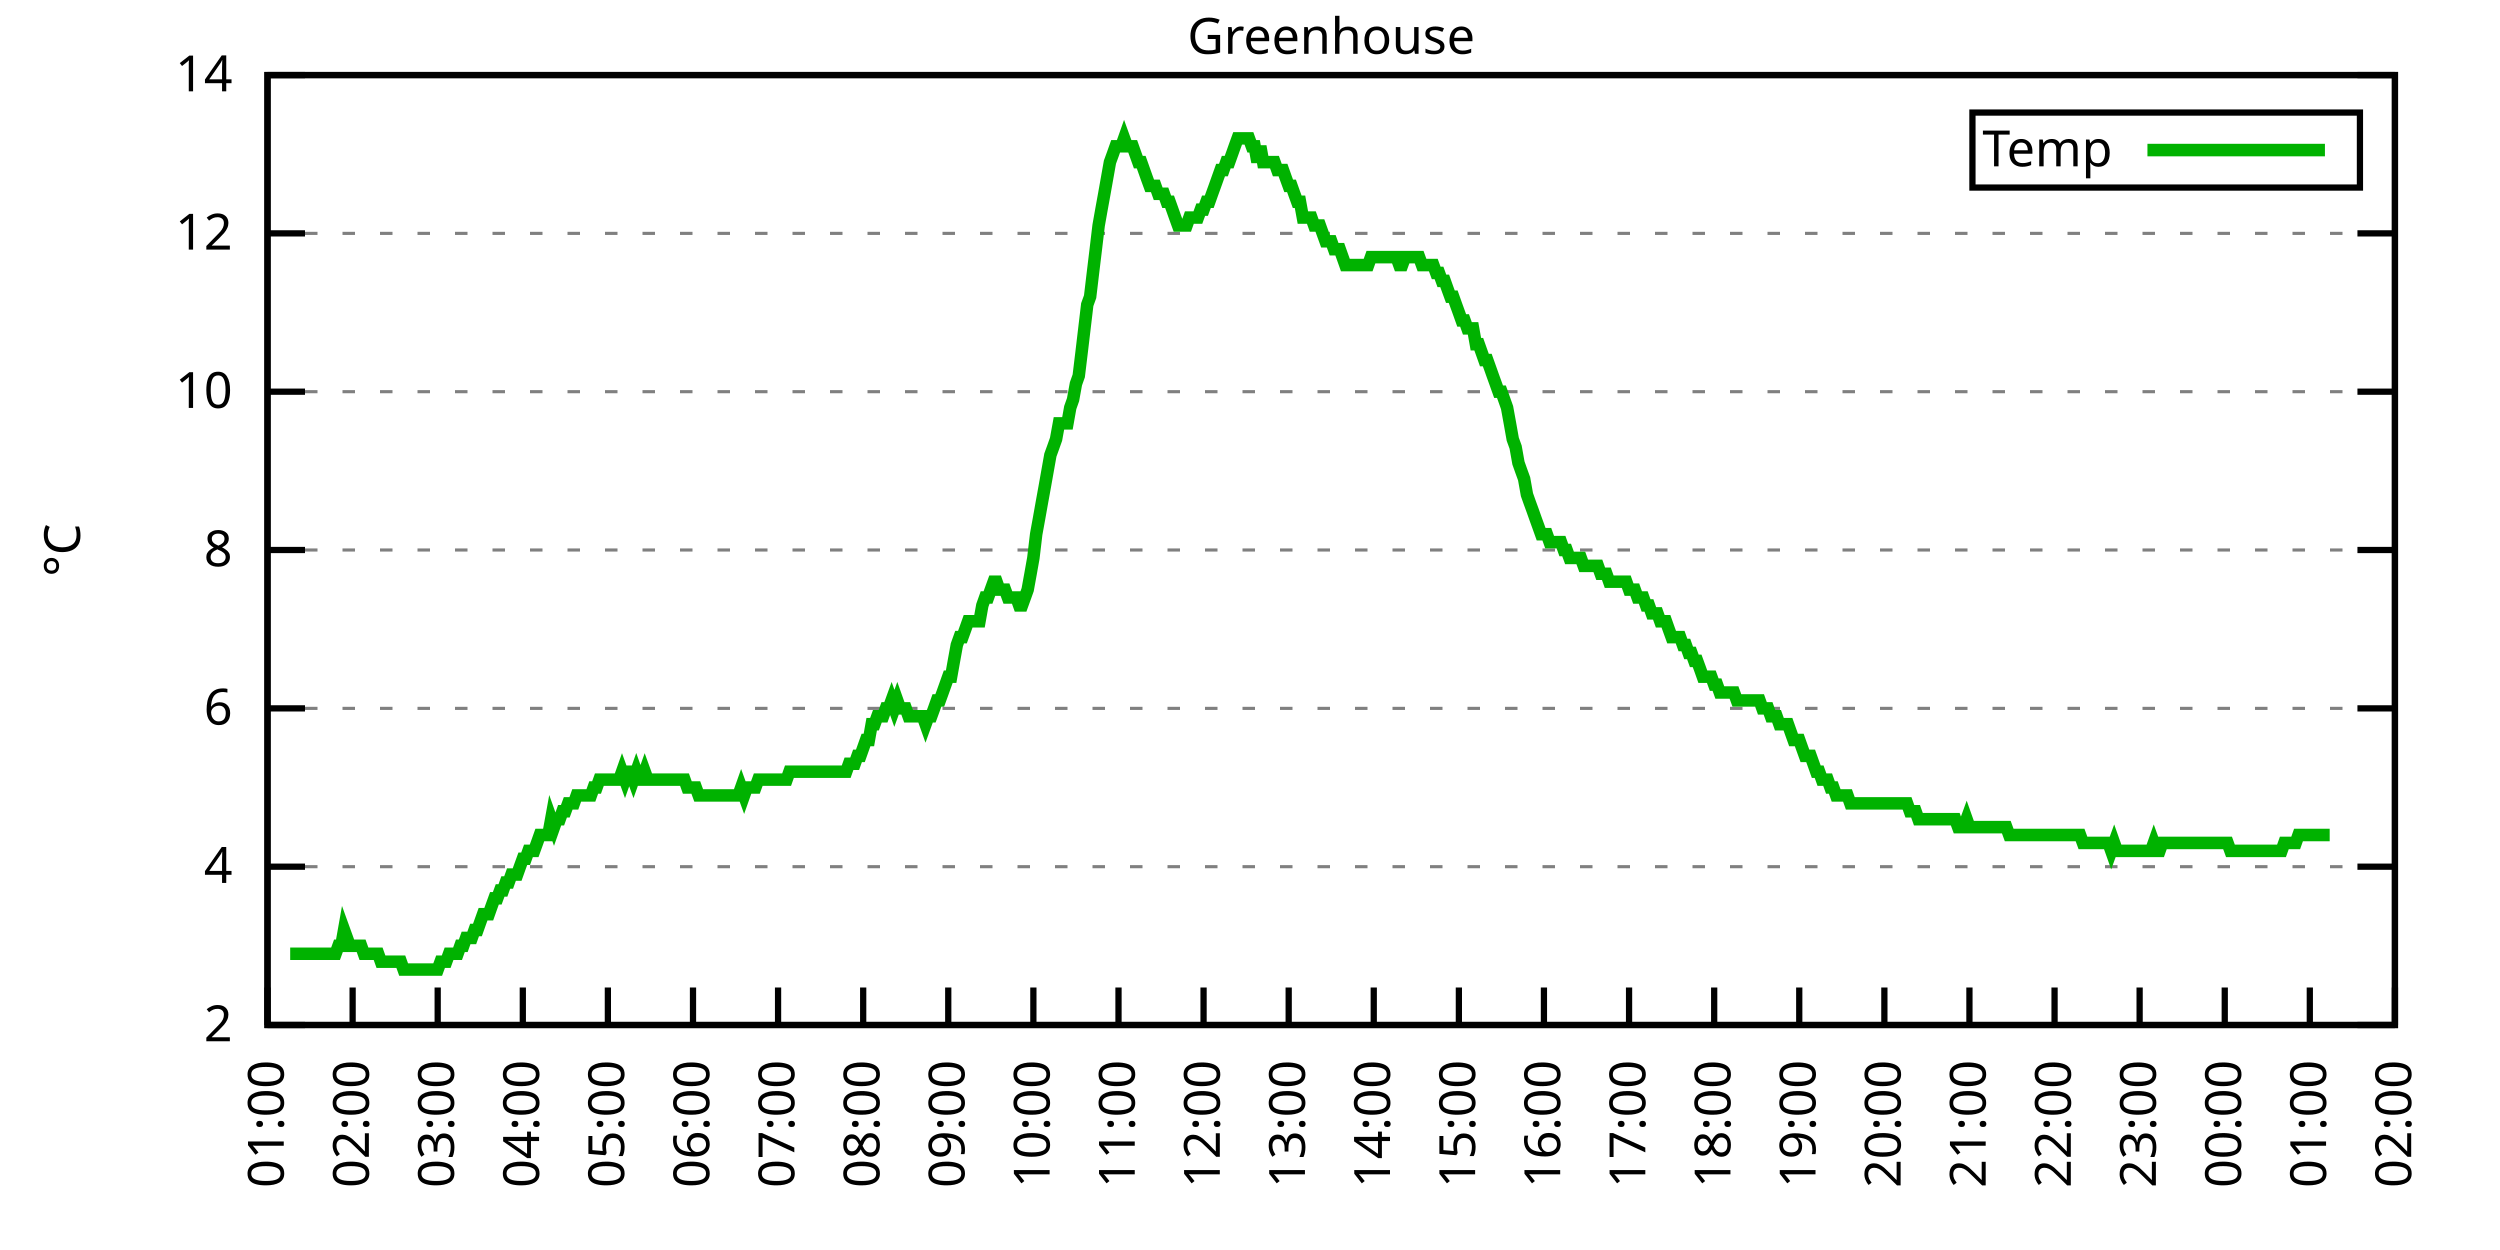
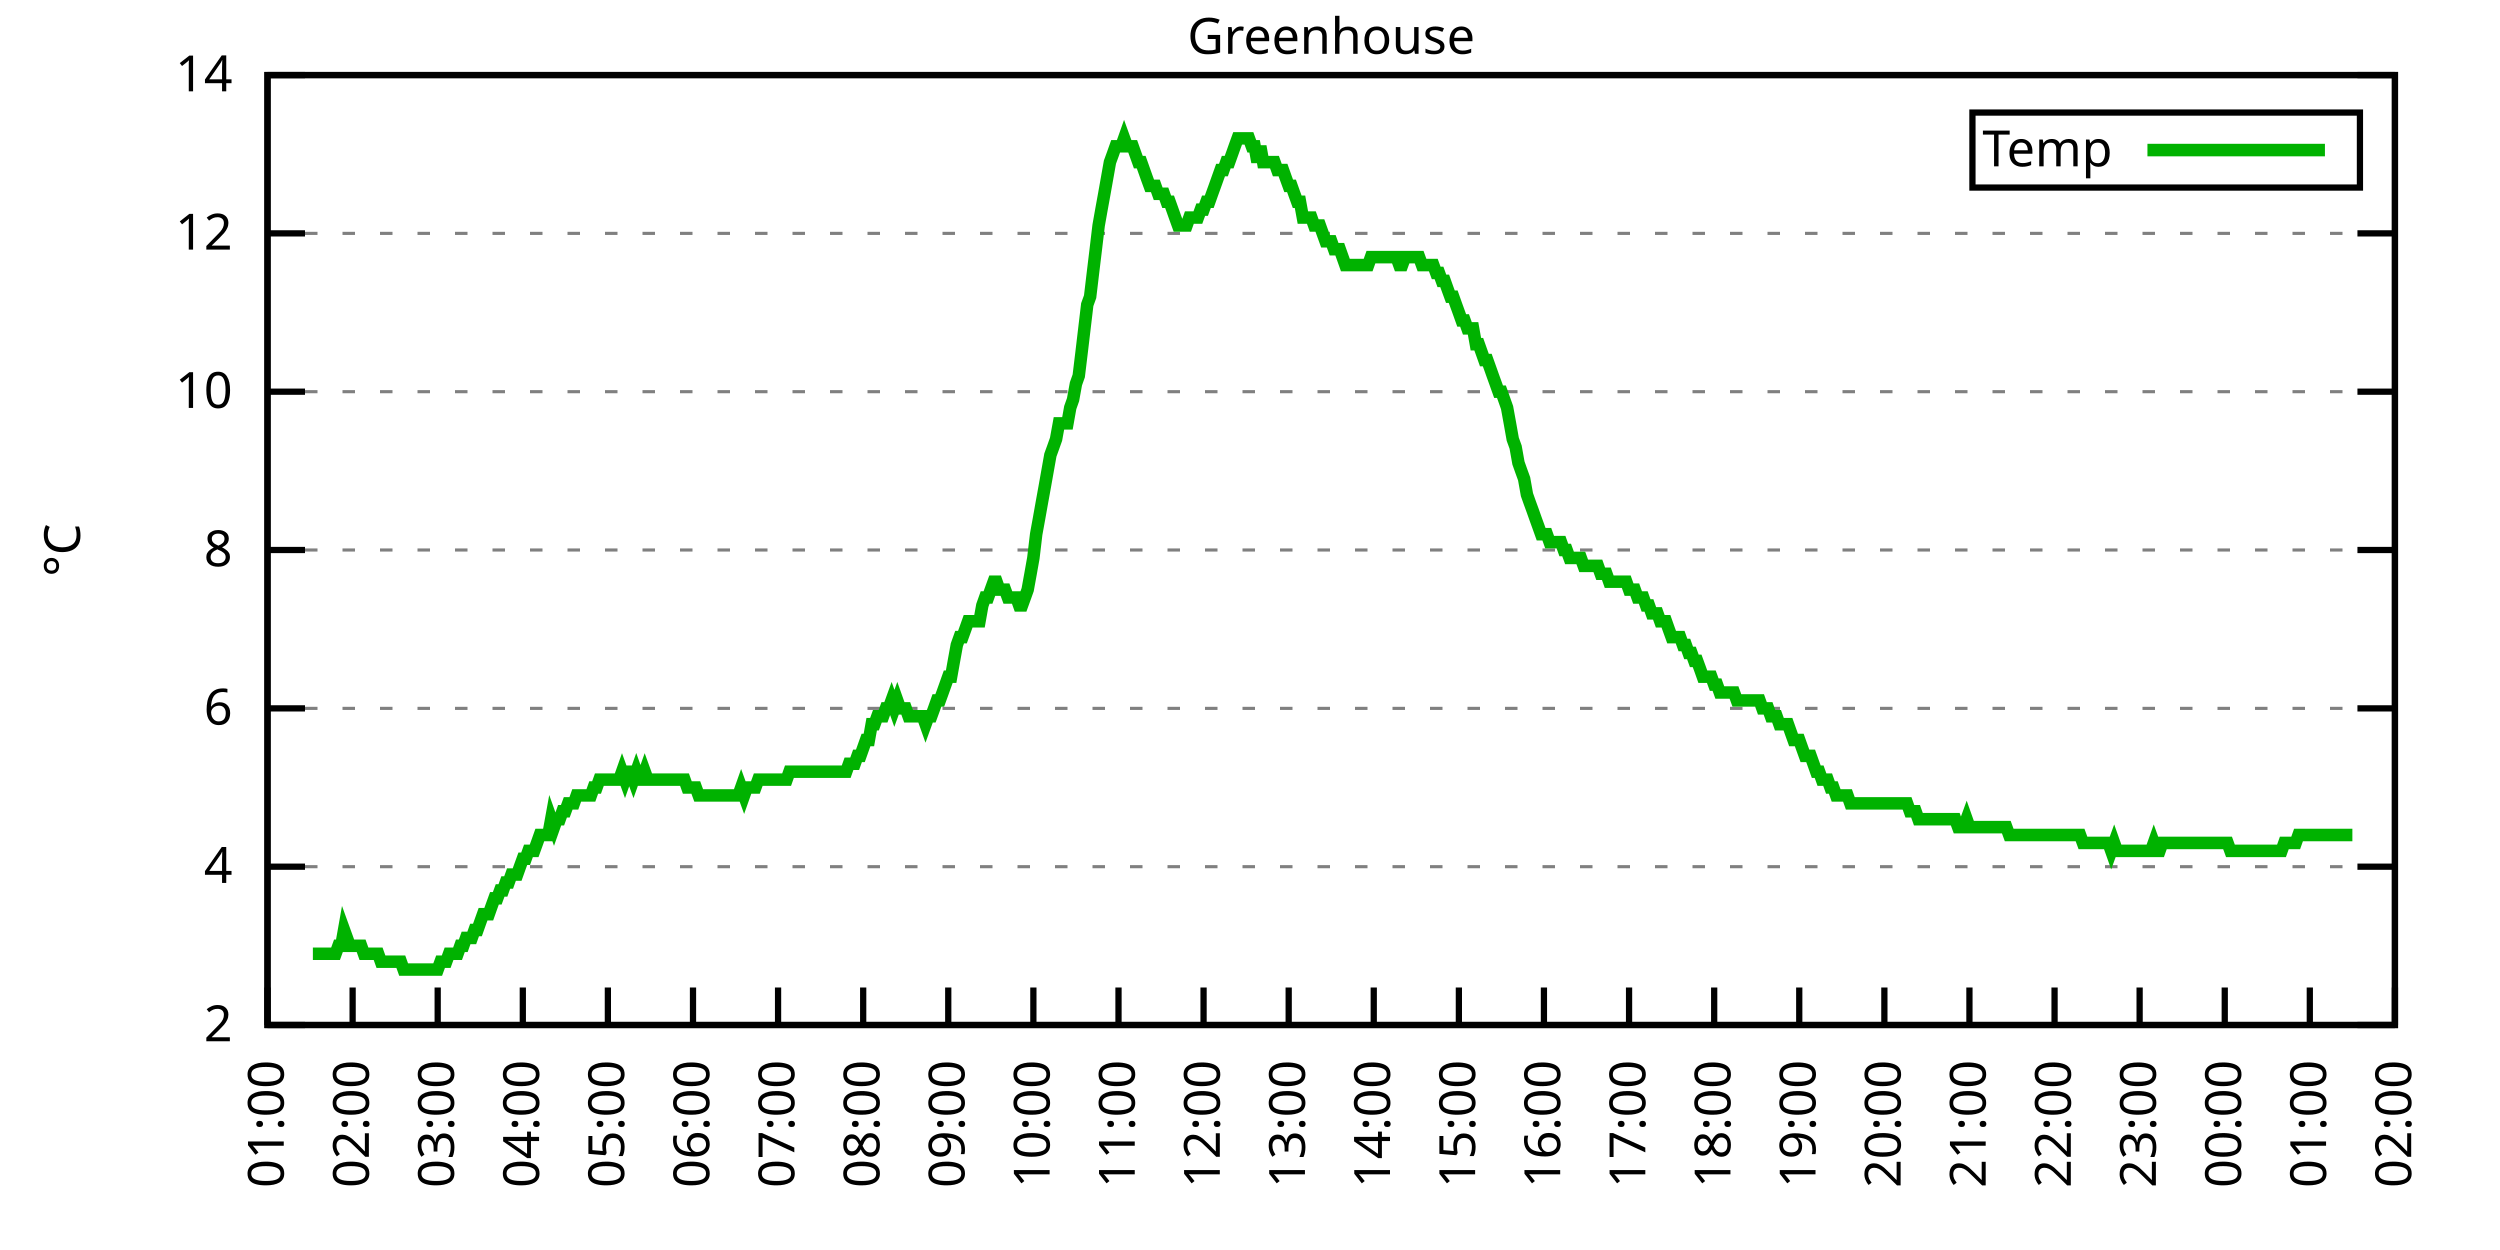
<svg xmlns="http://www.w3.org/2000/svg" xmlns:xlink="http://www.w3.org/1999/xlink" width="400" height="200" viewBox="0 0 400 200">
  <g id="gnuplot_canvas">
    <rect x="0" y="0" width="400" height="200" fill="none" />
    <defs>
      <circle id="gpDot" r="0.5" stroke-width="0.5" stroke="currentColor" />
      <path id="gpPt0" stroke-width="0.333" stroke="currentColor" d="M-1,0 h2 M0,-1 v2" />
      <path id="gpPt1" stroke-width="0.333" stroke="currentColor" d="M-1,-1 L1,1 M1,-1 L-1,1" />
      <path id="gpPt2" stroke-width="0.333" stroke="currentColor" d="M-1,0 L1,0 M0,-1 L0,1 M-1,-1 L1,1 M-1,1 L1,-1" />
      <rect id="gpPt3" stroke-width="0.333" stroke="currentColor" x="-1" y="-1" width="2" height="2" />
      <rect id="gpPt4" stroke-width="0.333" stroke="currentColor" fill="currentColor" x="-1" y="-1" width="2" height="2" />
      <circle id="gpPt5" stroke-width="0.333" stroke="currentColor" cx="0" cy="0" r="1" />
      <use xlink:href="#gpPt5" id="gpPt6" fill="currentColor" stroke="none" />
      <path id="gpPt7" stroke-width="0.333" stroke="currentColor" d="M0,-1.33 L-1.33,0.67 L1.33,0.67 z" />
      <use xlink:href="#gpPt7" id="gpPt8" fill="currentColor" stroke="none" />
      <use xlink:href="#gpPt7" id="gpPt9" stroke="currentColor" transform="rotate(180)" />
      <use xlink:href="#gpPt9" id="gpPt10" fill="currentColor" stroke="none" />
      <use xlink:href="#gpPt3" id="gpPt11" stroke="currentColor" transform="rotate(45)" />
      <use xlink:href="#gpPt11" id="gpPt12" fill="currentColor" stroke="none" />
      <path id="gpPt13" stroke-width="0.333" stroke="currentColor" d="M0,1.330 L1.265,0.411 L0.782,-1.067 L-0.782,-1.076 L-1.265,0.411 z" />
      <use xlink:href="#gpPt13" id="gpPt14" fill="currentColor" stroke="none" />
      <filter id="textbox" filterUnits="objectBoundingBox" x="0" y="0" height="1" width="1">
        <feFlood flood-color="white" flood-opacity="1" result="bgnd" />
        <feComposite in="SourceGraphic" in2="bgnd" operator="atop" />
      </filter>
      <filter id="greybox" filterUnits="objectBoundingBox" x="0" y="0" height="1" width="1">
        <feFlood flood-color="lightgrey" flood-opacity="1" result="grey" />
        <feComposite in="SourceGraphic" in2="grey" operator="atop" />
      </filter>
    </defs>
    <g fill="none" color="white" stroke="currentColor" stroke-width="1.00" stroke-linecap="butt" stroke-linejoin="miter">
</g>
    <g fill="none" color="black" stroke="currentColor" stroke-width="1.00" stroke-linecap="butt" stroke-linejoin="miter">
      <g stroke="none" shape-rendering="crispEdges">
        <polygon fill="rgb(255, 255, 255)" points="42.80,164.00 383.18,164.00 383.18,12.02 42.80,12.02 " />
      </g>
    </g>
    <g fill="none" color="black" stroke="currentColor" stroke-width="1.00" stroke-linecap="butt" stroke-linejoin="miter">
</g>
    <g fill="none" color="black" stroke="black" stroke-width="0.50" stroke-linecap="butt" stroke-linejoin="miter">
</g>
    <g fill="none" color="gray" stroke="currentColor" stroke-width="0.50" stroke-linecap="butt" stroke-linejoin="miter">
      <path stroke="gray" stroke-dasharray="2,4" class="gridline" d="M42.80,164.00 L383.19,164.00  " />
    </g>
    <g fill="none" color="gray" stroke="gray" stroke-width="1.00" stroke-linecap="butt" stroke-linejoin="miter">
</g>
    <g fill="none" color="black" stroke="currentColor" stroke-width="1.00" stroke-linecap="butt" stroke-linejoin="miter">
      <path stroke="black" d="M42.80,164.00 L48.80,164.00 M383.19,164.00 L377.19,164.00  " />
      <g transform="translate(37.20,166.60)" stroke="none" fill="black" font-family="Sans" font-size="8.00" text-anchor="end">
        <text>
          <tspan font-family="Sans"> 2</tspan>
        </text>
      </g>
    </g>
    <g fill="none" color="black" stroke="currentColor" stroke-width="1.00" stroke-linecap="butt" stroke-linejoin="miter">
</g>
    <g fill="none" color="black" stroke="black" stroke-width="0.50" stroke-linecap="butt" stroke-linejoin="miter">
</g>
    <g fill="none" color="gray" stroke="currentColor" stroke-width="0.50" stroke-linecap="butt" stroke-linejoin="miter">
      <path stroke="gray" stroke-dasharray="2,4" class="gridline" d="M42.80,138.67 L383.19,138.67  " />
    </g>
    <g fill="none" color="gray" stroke="gray" stroke-width="1.00" stroke-linecap="butt" stroke-linejoin="miter">
</g>
    <g fill="none" color="black" stroke="currentColor" stroke-width="1.00" stroke-linecap="butt" stroke-linejoin="miter">
      <path stroke="black" d="M42.80,138.67 L48.80,138.67 M383.19,138.67 L377.19,138.67  " />
      <g transform="translate(37.20,141.27)" stroke="none" fill="black" font-family="Sans" font-size="8.00" text-anchor="end">
        <text>
          <tspan font-family="Sans"> 4</tspan>
        </text>
      </g>
    </g>
    <g fill="none" color="black" stroke="currentColor" stroke-width="1.00" stroke-linecap="butt" stroke-linejoin="miter">
</g>
    <g fill="none" color="black" stroke="black" stroke-width="0.50" stroke-linecap="butt" stroke-linejoin="miter">
</g>
    <g fill="none" color="gray" stroke="currentColor" stroke-width="0.50" stroke-linecap="butt" stroke-linejoin="miter">
      <path stroke="gray" stroke-dasharray="2,4" class="gridline" d="M42.80,113.34 L383.19,113.34  " />
    </g>
    <g fill="none" color="gray" stroke="gray" stroke-width="1.00" stroke-linecap="butt" stroke-linejoin="miter">
</g>
    <g fill="none" color="black" stroke="currentColor" stroke-width="1.00" stroke-linecap="butt" stroke-linejoin="miter">
      <path stroke="black" d="M42.80,113.34 L48.80,113.34 M383.19,113.34 L377.19,113.34  " />
      <g transform="translate(37.20,115.94)" stroke="none" fill="black" font-family="Sans" font-size="8.00" text-anchor="end">
        <text>
          <tspan font-family="Sans"> 6</tspan>
        </text>
      </g>
    </g>
    <g fill="none" color="black" stroke="currentColor" stroke-width="1.00" stroke-linecap="butt" stroke-linejoin="miter">
</g>
    <g fill="none" color="black" stroke="black" stroke-width="0.50" stroke-linecap="butt" stroke-linejoin="miter">
</g>
    <g fill="none" color="gray" stroke="currentColor" stroke-width="0.50" stroke-linecap="butt" stroke-linejoin="miter">
      <path stroke="gray" stroke-dasharray="2,4" class="gridline" d="M42.80,88.00 L383.19,88.00  " />
    </g>
    <g fill="none" color="gray" stroke="gray" stroke-width="1.00" stroke-linecap="butt" stroke-linejoin="miter">
</g>
    <g fill="none" color="black" stroke="currentColor" stroke-width="1.00" stroke-linecap="butt" stroke-linejoin="miter">
      <path stroke="black" d="M42.80,88.00 L48.80,88.00 M383.19,88.00 L377.19,88.00  " />
      <g transform="translate(37.20,90.60)" stroke="none" fill="black" font-family="Sans" font-size="8.00" text-anchor="end">
        <text>
          <tspan font-family="Sans"> 8</tspan>
        </text>
      </g>
    </g>
    <g fill="none" color="black" stroke="currentColor" stroke-width="1.00" stroke-linecap="butt" stroke-linejoin="miter">
</g>
    <g fill="none" color="black" stroke="black" stroke-width="0.50" stroke-linecap="butt" stroke-linejoin="miter">
</g>
    <g fill="none" color="gray" stroke="currentColor" stroke-width="0.50" stroke-linecap="butt" stroke-linejoin="miter">
      <path stroke="gray" stroke-dasharray="2,4" class="gridline" d="M42.80,62.67 L383.19,62.67  " />
    </g>
    <g fill="none" color="gray" stroke="gray" stroke-width="1.00" stroke-linecap="butt" stroke-linejoin="miter">
</g>
    <g fill="none" color="black" stroke="currentColor" stroke-width="1.00" stroke-linecap="butt" stroke-linejoin="miter">
      <path stroke="black" d="M42.80,62.67 L48.80,62.67 M383.19,62.67 L377.19,62.67  " />
      <g transform="translate(37.20,65.27)" stroke="none" fill="black" font-family="Sans" font-size="8.00" text-anchor="end">
        <text>
          <tspan font-family="Sans"> 10</tspan>
        </text>
      </g>
    </g>
    <g fill="none" color="black" stroke="currentColor" stroke-width="1.00" stroke-linecap="butt" stroke-linejoin="miter">
</g>
    <g fill="none" color="black" stroke="black" stroke-width="0.50" stroke-linecap="butt" stroke-linejoin="miter">
</g>
    <g fill="none" color="gray" stroke="currentColor" stroke-width="0.50" stroke-linecap="butt" stroke-linejoin="miter">
      <path stroke="gray" stroke-dasharray="2,4" class="gridline" d="M42.80,37.34 L383.19,37.34  " />
    </g>
    <g fill="none" color="gray" stroke="gray" stroke-width="1.00" stroke-linecap="butt" stroke-linejoin="miter">
</g>
    <g fill="none" color="black" stroke="currentColor" stroke-width="1.00" stroke-linecap="butt" stroke-linejoin="miter">
      <path stroke="black" d="M42.80,37.34 L48.80,37.34 M383.19,37.34 L377.19,37.34  " />
      <g transform="translate(37.20,39.94)" stroke="none" fill="black" font-family="Sans" font-size="8.00" text-anchor="end">
        <text>
          <tspan font-family="Sans"> 12</tspan>
        </text>
      </g>
    </g>
    <g fill="none" color="black" stroke="currentColor" stroke-width="1.00" stroke-linecap="butt" stroke-linejoin="miter">
</g>
    <g fill="none" color="black" stroke="black" stroke-width="0.50" stroke-linecap="butt" stroke-linejoin="miter">
</g>
    <g fill="none" color="gray" stroke="currentColor" stroke-width="0.50" stroke-linecap="butt" stroke-linejoin="miter">
      <path stroke="gray" stroke-dasharray="2,4" class="gridline" d="M42.80,12.01 L383.19,12.01  " />
    </g>
    <g fill="none" color="gray" stroke="gray" stroke-width="1.00" stroke-linecap="butt" stroke-linejoin="miter">
</g>
    <g fill="none" color="black" stroke="currentColor" stroke-width="1.00" stroke-linecap="butt" stroke-linejoin="miter">
      <path stroke="black" d="M42.80,12.01 L48.80,12.01 M383.19,12.01 L377.19,12.01  " />
      <g transform="translate(37.20,14.61)" stroke="none" fill="black" font-family="Sans" font-size="8.00" text-anchor="end">
        <text>
          <tspan font-family="Sans"> 14</tspan>
        </text>
      </g>
    </g>
    <g fill="none" color="black" stroke="currentColor" stroke-width="1.00" stroke-linecap="butt" stroke-linejoin="miter">
      <path stroke="black" d="M42.80,164.00 L42.80,158.00  " />
      <g transform="translate(45.40,169.60) rotate(270.00)" stroke="none" fill="black" font-family="Sans" font-size="8.00" text-anchor="end">
        <text>
          <tspan font-family="Sans">01:00</tspan>
        </text>
      </g>
    </g>
    <g fill="none" color="black" stroke="currentColor" stroke-width="1.00" stroke-linecap="butt" stroke-linejoin="miter">
      <path stroke="black" d="M56.42,164.00 L56.42,158.00  " />
      <g transform="translate(59.02,169.60) rotate(270.00)" stroke="none" fill="black" font-family="Sans" font-size="8.00" text-anchor="end">
        <text>
          <tspan font-family="Sans">02:00</tspan>
        </text>
      </g>
    </g>
    <g fill="none" color="black" stroke="currentColor" stroke-width="1.00" stroke-linecap="butt" stroke-linejoin="miter">
      <path stroke="black" d="M70.03,164.00 L70.03,158.00  " />
      <g transform="translate(72.63,169.60) rotate(270.00)" stroke="none" fill="black" font-family="Sans" font-size="8.00" text-anchor="end">
        <text>
          <tspan font-family="Sans">03:00</tspan>
        </text>
      </g>
    </g>
    <g fill="none" color="black" stroke="currentColor" stroke-width="1.00" stroke-linecap="butt" stroke-linejoin="miter">
      <path stroke="black" d="M83.65,164.00 L83.65,158.00  " />
      <g transform="translate(86.25,169.60) rotate(270.00)" stroke="none" fill="black" font-family="Sans" font-size="8.00" text-anchor="end">
        <text>
          <tspan font-family="Sans">04:00</tspan>
        </text>
      </g>
    </g>
    <g fill="none" color="black" stroke="currentColor" stroke-width="1.00" stroke-linecap="butt" stroke-linejoin="miter">
      <path stroke="black" d="M97.26,164.00 L97.26,158.00  " />
      <g transform="translate(99.86,169.60) rotate(270.00)" stroke="none" fill="black" font-family="Sans" font-size="8.00" text-anchor="end">
        <text>
          <tspan font-family="Sans">05:00</tspan>
        </text>
      </g>
    </g>
    <g fill="none" color="black" stroke="currentColor" stroke-width="1.00" stroke-linecap="butt" stroke-linejoin="miter">
      <path stroke="black" d="M110.88,164.00 L110.88,158.00  " />
      <g transform="translate(113.48,169.60) rotate(270.00)" stroke="none" fill="black" font-family="Sans" font-size="8.00" text-anchor="end">
        <text>
          <tspan font-family="Sans">06:00</tspan>
        </text>
      </g>
    </g>
    <g fill="none" color="black" stroke="currentColor" stroke-width="1.00" stroke-linecap="butt" stroke-linejoin="miter">
      <path stroke="black" d="M124.49,164.00 L124.49,158.00  " />
      <g transform="translate(127.09,169.60) rotate(270.00)" stroke="none" fill="black" font-family="Sans" font-size="8.00" text-anchor="end">
        <text>
          <tspan font-family="Sans">07:00</tspan>
        </text>
      </g>
    </g>
    <g fill="none" color="black" stroke="currentColor" stroke-width="1.00" stroke-linecap="butt" stroke-linejoin="miter">
      <path stroke="black" d="M138.11,164.00 L138.11,158.00  " />
      <g transform="translate(140.71,169.60) rotate(270.00)" stroke="none" fill="black" font-family="Sans" font-size="8.00" text-anchor="end">
        <text>
          <tspan font-family="Sans">08:00</tspan>
        </text>
      </g>
    </g>
    <g fill="none" color="black" stroke="currentColor" stroke-width="1.00" stroke-linecap="butt" stroke-linejoin="miter">
      <path stroke="black" d="M151.72,164.00 L151.72,158.00  " />
      <g transform="translate(154.32,169.60) rotate(270.00)" stroke="none" fill="black" font-family="Sans" font-size="8.00" text-anchor="end">
        <text>
          <tspan font-family="Sans">09:00</tspan>
        </text>
      </g>
    </g>
    <g fill="none" color="black" stroke="currentColor" stroke-width="1.00" stroke-linecap="butt" stroke-linejoin="miter">
      <path stroke="black" d="M165.34,164.00 L165.34,158.00  " />
      <g transform="translate(167.94,169.60) rotate(270.00)" stroke="none" fill="black" font-family="Sans" font-size="8.00" text-anchor="end">
        <text>
          <tspan font-family="Sans">10:00</tspan>
        </text>
      </g>
    </g>
    <g fill="none" color="black" stroke="currentColor" stroke-width="1.00" stroke-linecap="butt" stroke-linejoin="miter">
      <path stroke="black" d="M178.96,164.00 L178.96,158.00  " />
      <g transform="translate(181.56,169.60) rotate(270.00)" stroke="none" fill="black" font-family="Sans" font-size="8.00" text-anchor="end">
        <text>
          <tspan font-family="Sans">11:00</tspan>
        </text>
      </g>
    </g>
    <g fill="none" color="black" stroke="currentColor" stroke-width="1.00" stroke-linecap="butt" stroke-linejoin="miter">
      <path stroke="black" d="M192.57,164.00 L192.57,158.00  " />
      <g transform="translate(195.17,169.60) rotate(270.00)" stroke="none" fill="black" font-family="Sans" font-size="8.00" text-anchor="end">
        <text>
          <tspan font-family="Sans">12:00</tspan>
        </text>
      </g>
    </g>
    <g fill="none" color="black" stroke="currentColor" stroke-width="1.00" stroke-linecap="butt" stroke-linejoin="miter">
      <path stroke="black" d="M206.19,164.00 L206.19,158.00  " />
      <g transform="translate(208.79,169.60) rotate(270.00)" stroke="none" fill="black" font-family="Sans" font-size="8.00" text-anchor="end">
        <text>
          <tspan font-family="Sans">13:00</tspan>
        </text>
      </g>
    </g>
    <g fill="none" color="black" stroke="currentColor" stroke-width="1.00" stroke-linecap="butt" stroke-linejoin="miter">
      <path stroke="black" d="M219.80,164.00 L219.80,158.00  " />
      <g transform="translate(222.40,169.60) rotate(270.00)" stroke="none" fill="black" font-family="Sans" font-size="8.00" text-anchor="end">
        <text>
          <tspan font-family="Sans">14:00</tspan>
        </text>
      </g>
    </g>
    <g fill="none" color="black" stroke="currentColor" stroke-width="1.00" stroke-linecap="butt" stroke-linejoin="miter">
      <path stroke="black" d="M233.42,164.00 L233.42,158.00  " />
      <g transform="translate(236.02,169.60) rotate(270.00)" stroke="none" fill="black" font-family="Sans" font-size="8.00" text-anchor="end">
        <text>
          <tspan font-family="Sans">15:00</tspan>
        </text>
      </g>
    </g>
    <g fill="none" color="black" stroke="currentColor" stroke-width="1.00" stroke-linecap="butt" stroke-linejoin="miter">
      <path stroke="black" d="M247.03,164.00 L247.03,158.00  " />
      <g transform="translate(249.63,169.60) rotate(270.00)" stroke="none" fill="black" font-family="Sans" font-size="8.00" text-anchor="end">
        <text>
          <tspan font-family="Sans">16:00</tspan>
        </text>
      </g>
    </g>
    <g fill="none" color="black" stroke="currentColor" stroke-width="1.00" stroke-linecap="butt" stroke-linejoin="miter">
      <path stroke="black" d="M260.65,164.00 L260.65,158.00  " />
      <g transform="translate(263.25,169.60) rotate(270.00)" stroke="none" fill="black" font-family="Sans" font-size="8.00" text-anchor="end">
        <text>
          <tspan font-family="Sans">17:00</tspan>
        </text>
      </g>
    </g>
    <g fill="none" color="black" stroke="currentColor" stroke-width="1.00" stroke-linecap="butt" stroke-linejoin="miter">
      <path stroke="black" d="M274.27,164.00 L274.27,158.00  " />
      <g transform="translate(276.87,169.60) rotate(270.00)" stroke="none" fill="black" font-family="Sans" font-size="8.00" text-anchor="end">
        <text>
          <tspan font-family="Sans">18:00</tspan>
        </text>
      </g>
    </g>
    <g fill="none" color="black" stroke="currentColor" stroke-width="1.00" stroke-linecap="butt" stroke-linejoin="miter">
      <path stroke="black" d="M287.88,164.00 L287.88,158.00  " />
      <g transform="translate(290.48,169.60) rotate(270.00)" stroke="none" fill="black" font-family="Sans" font-size="8.00" text-anchor="end">
        <text>
          <tspan font-family="Sans">19:00</tspan>
        </text>
      </g>
    </g>
    <g fill="none" color="black" stroke="currentColor" stroke-width="1.00" stroke-linecap="butt" stroke-linejoin="miter">
      <path stroke="black" d="M301.50,164.00 L301.50,158.00  " />
      <g transform="translate(304.10,169.60) rotate(270.00)" stroke="none" fill="black" font-family="Sans" font-size="8.00" text-anchor="end">
        <text>
          <tspan font-family="Sans">20:00</tspan>
        </text>
      </g>
    </g>
    <g fill="none" color="black" stroke="currentColor" stroke-width="1.00" stroke-linecap="butt" stroke-linejoin="miter">
      <path stroke="black" d="M315.11,164.00 L315.11,158.00  " />
      <g transform="translate(317.71,169.60) rotate(270.00)" stroke="none" fill="black" font-family="Sans" font-size="8.00" text-anchor="end">
        <text>
          <tspan font-family="Sans">21:00</tspan>
        </text>
      </g>
    </g>
    <g fill="none" color="black" stroke="currentColor" stroke-width="1.00" stroke-linecap="butt" stroke-linejoin="miter">
      <path stroke="black" d="M328.73,164.00 L328.73,158.00  " />
      <g transform="translate(331.33,169.60) rotate(270.00)" stroke="none" fill="black" font-family="Sans" font-size="8.00" text-anchor="end">
        <text>
          <tspan font-family="Sans">22:00</tspan>
        </text>
      </g>
    </g>
    <g fill="none" color="black" stroke="currentColor" stroke-width="1.00" stroke-linecap="butt" stroke-linejoin="miter">
      <path stroke="black" d="M342.34,164.00 L342.34,158.00  " />
      <g transform="translate(344.94,169.60) rotate(270.00)" stroke="none" fill="black" font-family="Sans" font-size="8.00" text-anchor="end">
        <text>
          <tspan font-family="Sans">23:00</tspan>
        </text>
      </g>
    </g>
    <g fill="none" color="black" stroke="currentColor" stroke-width="1.00" stroke-linecap="butt" stroke-linejoin="miter">
      <path stroke="black" d="M355.96,164.00 L355.96,158.00  " />
      <g transform="translate(358.56,169.60) rotate(270.00)" stroke="none" fill="black" font-family="Sans" font-size="8.00" text-anchor="end">
        <text>
          <tspan font-family="Sans">00:00</tspan>
        </text>
      </g>
    </g>
    <g fill="none" color="black" stroke="currentColor" stroke-width="1.00" stroke-linecap="butt" stroke-linejoin="miter">
      <path stroke="black" d="M369.57,164.00 L369.57,158.00  " />
      <g transform="translate(372.17,169.60) rotate(270.00)" stroke="none" fill="black" font-family="Sans" font-size="8.00" text-anchor="end">
        <text>
          <tspan font-family="Sans">01:00</tspan>
        </text>
      </g>
    </g>
    <g fill="none" color="black" stroke="currentColor" stroke-width="1.00" stroke-linecap="butt" stroke-linejoin="miter">
      <path stroke="black" d="M383.19,164.00 L383.19,158.00  " />
      <g transform="translate(385.79,169.60) rotate(270.00)" stroke="none" fill="black" font-family="Sans" font-size="8.00" text-anchor="end">
        <text>
          <tspan font-family="Sans">02:00</tspan>
        </text>
      </g>
    </g>
    <g fill="none" color="black" stroke="currentColor" stroke-width="1.00" stroke-linecap="butt" stroke-linejoin="miter">
</g>
    <g fill="none" color="black" stroke="currentColor" stroke-width="1.00" stroke-linecap="butt" stroke-linejoin="miter">
      <path stroke="black" d="M42.80,12.01 L42.80,164.00 L383.19,164.00 L383.19,12.01 L42.80,12.01 Z  " />
    </g>
    <g fill="none" color="black" stroke="currentColor" stroke-width="1.00" stroke-linecap="butt" stroke-linejoin="miter">
</g>
    <g fill="none" color="black" stroke="currentColor" stroke-width="1.00" stroke-linecap="butt" stroke-linejoin="miter">
      <path stroke="black" d="M315.59,30.01 L315.59,18.01 L377.59,18.01 L377.59,30.01 L315.59,30.01 Z  " />
    </g>
    <g id="Greenhouse_plot_1">
      <g fill="none" color="white" stroke="black" stroke-width="2.00" stroke-linecap="butt" stroke-linejoin="miter">
</g>
      <g fill="none" color="black" stroke="currentColor" stroke-width="2.00" stroke-linecap="butt" stroke-linejoin="miter">
        <g transform="translate(337.99,26.61)" stroke="none" fill="black" font-family="Sans" font-size="8.00" text-anchor="end">
          <text>
            <tspan font-family="Sans">Temp</tspan>
          </text>
        </g>
      </g>
      <g fill="none" color="black" stroke="currentColor" stroke-width="2.00" stroke-linecap="butt" stroke-linejoin="miter">
-         <path stroke="rgb(  0, 178,   0)" d="M343.59,24.01 L371.99,24.01 M46.43,152.60 L46.88,152.60 L47.34,152.60 L47.79,152.60 L48.25,152.60 L48.70,152.60   L49.15,152.60 L49.61,152.60 L50.06,152.60 L50.52,152.60 L50.97,152.60 L51.42,152.60 L51.88,152.60 L52.33,152.60   L52.78,152.60 L53.24,152.60 L53.69,152.60 L54.15,151.33 L54.60,151.33 L55.05,148.80 L55.51,150.07 L55.96,151.33   L56.42,151.33 L56.87,151.33 L57.32,151.33 L57.78,151.33 L58.23,152.60 L58.68,152.60 L59.14,152.60 L59.59,152.60   L60.05,152.60 L60.50,152.60 L60.95,153.87 L61.41,153.87 L61.86,153.87 L62.32,153.87 L62.77,153.87 L63.22,153.87   L63.68,153.87 L64.13,153.87 L64.58,155.13 L65.04,155.13 L65.49,155.13 L65.95,155.13 L66.40,155.13 L66.85,155.13   L67.31,155.13 L67.76,155.13 L68.22,155.13 L68.67,155.13 L69.12,155.13 L69.58,155.13 L70.03,155.13 L70.49,153.87   L70.94,153.87 L71.39,153.87 L71.85,152.60 L72.30,152.60 L72.75,152.60 L73.21,152.60 L73.66,151.33 L74.12,151.33   L74.57,150.07 L75.02,150.07 L75.48,150.07 L75.93,148.80 L76.39,148.80 L76.84,147.53 L77.29,146.27 L77.75,146.27   L78.20,146.27 L78.65,145.00 L79.11,143.73 L79.56,143.73 L80.02,142.47 L80.47,142.47 L80.92,141.20 L81.38,141.20   L81.83,139.93 L82.29,139.93 L82.74,139.93 L83.19,138.67 L83.65,137.40 L84.10,137.40 L84.55,136.14 L85.01,136.14   L85.46,136.14 L85.92,134.87 L86.37,133.60 L86.82,133.60 L87.28,133.60 L87.73,133.60 L88.19,131.07 L88.64,132.34   L89.09,131.07 L89.55,131.07 L90.00,129.80 L90.45,129.80 L90.91,128.54 L91.36,128.54 L91.82,128.54 L92.27,127.27   L92.72,127.27 L93.18,127.27 L93.63,127.27 L94.09,127.27 L94.54,127.27 L94.99,126.00 L95.45,126.00 L95.90,124.74   L96.35,124.74 L96.81,124.74 L97.26,124.74 L97.72,124.74 L98.17,124.74 L98.62,124.74 L99.08,124.74 L99.53,123.47   L99.99,124.74 L100.44,123.47 L100.89,123.47 L101.35,124.74 L101.80,123.47 L102.25,124.74 L102.71,124.74 L103.16,123.47   L103.62,124.74 L104.07,124.74 L104.52,124.74 L104.98,124.74 L105.43,124.74 L105.89,124.74 L106.34,124.74 L106.79,124.74   L107.25,124.74 L107.70,124.74 L108.15,124.74 L108.61,124.74 L109.06,124.74 L109.52,124.74 L109.97,126.00 L110.42,126.00   L110.88,126.00 L111.33,126.00 L111.79,127.27 L112.24,127.27 L112.69,127.27 L113.15,127.27 L113.60,127.27 L114.05,127.27   L114.51,127.27 L114.96,127.27 L115.42,127.27 L115.87,127.27 L116.32,127.27 L116.78,127.27 L117.23,127.27 L117.69,127.27   L118.14,127.27 L118.59,126.00 L119.05,127.27 L119.50,126.00 L119.96,126.00 L120.41,126.00 L120.86,126.00 L121.32,124.74   L121.77,124.74 L122.22,124.74 L122.68,124.74 L123.13,124.74 L123.59,124.74 L124.04,124.74 L124.49,124.74 L124.95,124.74   L125.40,124.74 L125.86,124.74 L126.31,123.47 L126.76,123.47 L127.22,123.47 L127.67,123.47 L128.12,123.47 L128.58,123.47   L129.03,123.47 L129.49,123.47 L129.94,123.47 L130.39,123.47 L130.85,123.47 L131.30,123.47 L131.76,123.47 L132.21,123.47   L132.66,123.47 L133.12,123.47 L133.57,123.47 L134.02,123.47 L134.48,123.47 L134.93,123.47 L135.39,123.47 L135.84,122.20   L136.29,122.20 L136.75,122.20 L137.20,120.94 L137.66,120.94 L138.11,119.67 L138.56,118.40 L139.02,118.40 L139.47,115.87   L139.92,115.87 L140.38,114.60 L140.83,114.60 L141.29,114.60 L141.74,113.34 L142.19,113.34 L142.65,112.07 L143.10,113.34   L143.56,112.07 L144.01,113.34 L144.46,113.34 L144.92,113.34 L145.37,114.60 L145.82,114.60 L146.28,114.60 L146.73,114.60   L147.19,114.60 L147.64,114.60 L148.09,115.87 L148.55,114.60 L149.00,114.60 L149.46,113.34 L149.91,112.07 L150.36,112.07   L150.82,110.80 L151.27,109.54 L151.72,108.27 L152.18,108.27 L152.63,105.74 L153.09,103.20 L153.54,101.94 L153.99,101.94   L154.45,100.67 L154.90,99.40 L155.36,99.40 L155.81,99.40 L156.26,99.40 L156.72,99.40 L157.17,96.87 L157.62,95.60   L158.08,95.60 L158.53,94.34 L158.99,93.07 L159.44,93.07 L159.89,94.34 L160.35,94.34 L160.80,94.34 L161.26,95.60   L161.71,95.60 L162.16,95.60 L162.62,95.60 L163.07,96.87 L163.52,96.87 L163.98,95.60 L164.43,94.34 L164.89,91.80   L165.34,89.27 L165.79,85.47 L166.25,82.94 L166.70,80.41 L167.16,77.87 L167.61,75.34 L168.06,72.81 L168.52,71.54   L168.97,70.27 L169.43,67.74 L169.88,67.74 L170.33,67.74 L170.79,67.74 L171.24,65.21 L171.69,63.94 L172.15,61.41   L172.60,60.14 L173.06,56.34 L173.51,52.54 L173.96,48.74 L174.42,47.47 L174.87,43.67 L175.33,39.87 L175.78,36.08   L176.23,33.54 L176.69,31.01 L177.14,28.48 L177.59,25.94 L178.05,24.68 L178.50,23.41 L178.96,23.41 L179.41,23.41   L179.86,22.14 L180.32,23.41 L180.77,23.41 L181.23,23.41 L181.68,24.68 L182.13,25.94 L182.59,25.94 L183.04,27.21   L183.49,28.48 L183.95,29.74 L184.40,29.74 L184.86,29.74 L185.31,31.01 L185.76,31.01 L186.22,31.01 L186.67,32.28   L187.13,32.28 L187.58,33.54 L188.03,34.81 L188.49,36.08 L188.94,36.08 L189.39,36.08 L189.85,36.08 L190.30,34.81   L190.76,34.81 L191.21,34.81 L191.66,34.81 L192.12,33.54 L192.57,33.54 L193.03,32.28 L193.48,32.28 L193.93,31.01   L194.39,29.74 L194.84,28.48 L195.29,27.21 L195.75,27.21 L196.20,25.94 L196.66,25.94 L197.11,24.68 L197.56,23.41   L198.02,22.14 L198.47,22.14 L198.93,22.14 L199.38,22.14 L199.83,22.14 L200.29,23.41 L200.74,23.41 L201.19,25.94   L201.65,23.41 L202.10,25.94 L202.56,25.94 L203.01,25.94 L203.46,25.94 L203.92,25.94 L204.37,27.21 L204.83,27.21   L205.28,27.21 L205.73,28.48 L206.19,29.74 L206.64,29.74 L207.09,31.01 L207.55,32.28 L208.00,32.28 L208.46,34.81   L208.91,34.81 L209.36,34.81 L209.82,34.81 L210.27,36.08 L210.73,36.08 L211.18,36.08 L211.63,37.34 L212.09,38.61   L212.54,38.61 L213.00,38.61 L213.45,39.87 L213.90,39.87 L214.36,39.87 L214.81,41.14 L215.26,42.41 L215.72,42.41   L216.17,42.41 L216.63,42.41 L217.08,42.41 L217.53,42.41 L217.99,42.41 L218.44,42.41 L218.90,42.41 L219.35,41.14   L219.80,41.14 L220.26,41.14 L220.71,41.14 L221.16,41.14 L221.62,41.14 L222.07,41.14 L222.53,41.14 L222.98,41.14   L223.43,41.14 L223.89,42.41 L224.34,42.41 L224.80,41.14 L225.25,41.14 L225.70,41.14 L226.16,41.14 L226.61,41.14   L227.06,41.14 L227.52,42.41 L227.97,42.41 L228.43,42.41 L228.88,42.41 L229.33,42.41 L229.79,43.67 L230.24,43.67   L230.70,44.94 L231.15,44.94 L231.60,46.21 L232.06,47.47 L232.51,47.47 L232.96,48.74 L233.42,50.01 L233.87,51.27   L234.33,51.27 L234.78,52.54 L235.23,52.54 L235.69,52.54 L236.14,55.07 L236.60,55.07 L237.05,56.34 L237.50,57.61   L237.96,57.61 L238.41,58.87 L238.86,60.14 L239.32,61.41 L239.77,62.67 L240.23,62.67 L240.68,63.94 L241.13,65.21   L241.59,67.74 L242.04,70.27 L242.50,71.54 L242.95,74.07 L243.40,75.34 L243.86,76.61 L244.31,79.14 L244.76,80.41   L245.22,81.67 L245.67,82.94 L246.13,84.21 L246.58,85.47 L247.03,85.47 L247.49,85.47 L247.94,86.74 L248.40,86.74   L248.85,86.74 L249.30,86.74 L249.76,86.74 L250.21,88.00 L250.66,88.00 L251.12,89.27 L251.57,89.27 L252.03,89.27   L252.48,89.27 L252.93,89.27 L253.39,90.54 L253.84,90.54 L254.30,90.54 L254.75,90.54 L255.20,90.54 L255.66,90.54   L256.11,91.80 L256.56,91.80 L257.02,91.80 L257.47,93.07 L257.93,93.07 L258.38,93.07 L258.83,93.07 L259.29,93.07   L259.74,93.07 L260.20,93.07 L260.65,94.34 L261.10,94.34 L261.56,94.34 L262.01,95.60 L262.47,95.60 L262.92,95.60   L263.37,96.87 L263.83,96.87 L264.28,98.14 L264.73,98.14 L265.19,98.14 L265.64,99.40 L266.10,99.40 L266.55,99.40   L267.00,100.67 L267.46,101.94 L267.91,101.94 L268.37,101.94 L268.82,101.94 L269.27,103.20 L269.73,103.20 L270.18,104.47   L270.63,104.47 L271.09,105.74 L271.54,105.74 L272.00,107.00 L272.45,108.27 L272.90,108.27 L273.36,108.27 L273.81,108.27   L274.27,109.54 L274.72,109.54 L275.17,110.80 L275.63,110.80 L276.08,110.80 L276.53,110.80 L276.99,110.80 L277.44,110.80   L277.90,112.07 L278.35,112.07 L278.80,112.07 L279.26,112.07 L279.71,112.07 L280.17,112.07 L280.62,112.07 L281.07,112.07   L281.53,112.07 L281.98,113.34 L282.43,113.34 L282.89,113.34 L283.34,114.60 L283.80,114.60 L284.25,114.60 L284.70,115.87   L285.16,115.87 L285.61,115.87 L286.07,115.87 L286.52,117.14 L286.97,118.40 L287.43,118.40 L287.88,118.40 L288.33,119.67   L288.79,120.94 L289.24,120.94 L289.70,120.94 L290.15,122.20 L290.60,123.47 L291.06,123.47 L291.51,124.74 L291.97,124.74   L292.42,124.74 L292.87,126.00 L293.33,126.00 L293.78,127.27 L294.23,127.27 L294.69,127.27 L295.14,127.27 L295.60,127.27   L296.05,128.54 L296.50,128.54 L296.96,128.54 L297.41,128.54 L297.87,128.54 L298.32,128.54 L298.77,128.54 L299.23,128.54   L299.68,128.54 L300.13,128.54 L300.59,128.54 L301.04,128.54 L301.50,128.54 L301.95,128.54 L302.40,128.54 L302.86,128.54   L303.31,128.54 L303.77,128.54 L304.22,128.54 L304.67,128.54 L305.13,128.54 L305.58,129.80 L306.03,129.80 L306.49,129.80   L306.94,131.07 L307.40,131.07 L307.85,131.07 L308.30,131.07 L308.76,131.07 L309.21,131.07 L309.67,131.07 L310.12,131.07   L310.57,131.07 L311.03,131.07 L311.48,131.07 L311.94,131.07 L312.39,131.07 L312.84,131.07 L313.30,132.34 L313.75,132.34   L314.20,132.34 L314.66,131.07 L315.11,132.34 L315.57,132.34 L316.02,132.34 L316.47,132.34 L316.93,132.34 L317.38,132.34   L317.84,132.34 L318.29,132.34 L318.74,132.34 L319.20,132.34 L319.65,132.34 L320.10,132.34 L320.56,132.34 L321.01,132.34   L321.47,133.60 L321.92,133.60 L322.37,133.60 L322.83,133.60 L323.28,133.60 L323.74,133.60 L324.19,133.60 L324.64,133.60   L325.10,133.60 L325.55,133.60 L326.00,133.60 L326.46,133.60 L326.91,133.60 L327.37,133.60 L327.82,133.60 L328.27,133.60   L328.73,133.60 L329.18,133.60 L329.64,133.60 L330.09,133.60 L330.54,133.60 L331.00,133.60 L331.45,133.60 L331.90,133.60   L332.36,133.60 L332.81,133.60 L333.27,134.87 L333.72,134.87 L334.17,134.87 L334.63,134.87 L335.08,134.87 L335.54,134.87   L335.99,134.87 L336.44,134.87 L336.90,134.87 L337.35,134.87 L337.80,136.14 L338.26,134.87 L338.71,136.14 L339.17,136.14   L339.62,136.14 L340.07,136.14 L340.53,136.14 L340.98,136.14 L341.44,136.14 L341.89,136.14 L342.34,136.14 L342.80,136.14   L343.25,136.14 L343.70,136.14 L344.16,136.14 L344.61,134.87 L345.07,136.14 L345.52,136.14 L345.97,134.87 L346.43,134.87   L346.88,134.87 L347.34,134.87 L347.79,134.87 L348.24,134.87 L348.70,134.87 L349.15,134.87 L349.60,134.87 L350.06,134.87   L350.51,134.87 L350.97,134.87 L351.42,134.87 L351.87,134.87 L352.33,134.87 L352.78,134.87 L353.24,134.87 L353.69,134.87   L354.14,134.87 L354.60,134.87 L355.05,134.87 L355.50,134.87 L355.96,134.87 L356.41,134.87 L356.87,136.14 L357.32,136.14   L357.77,136.14 L358.23,136.14 L358.68,136.14 L359.14,136.14 L359.59,136.14 L360.04,136.14 L360.50,136.14 L360.95,136.14   L361.41,136.14 L361.86,136.14 L362.31,136.14 L362.77,136.14 L363.22,136.14 L363.67,136.14 L364.13,136.14 L364.58,136.14   L365.04,136.14 L365.49,134.87 L365.94,134.87 L366.40,134.87 L366.85,134.87 L367.31,134.87 L367.76,133.60 L368.21,133.60   L368.67,133.60 L369.12,133.60 L369.57,133.60 L370.03,133.60 L370.48,133.60 L370.94,133.60 L371.39,133.60 L371.84,133.60   L372.30,133.60 L372.75,133.60  " />
+         <path stroke="rgb(  0, 178,   0)" d="M343.59,24.01 L371.99,24.01 M50.06,152.60 L50.52,152.60 L50.97,152.60 L51.42,152.60 L51.88,152.60 L52.33,152.60   L52.78,152.60 L53.24,152.60 L53.69,152.60 L54.15,151.33 L54.60,151.33 L55.05,148.80 L55.51,150.07 L55.96,151.33   L56.42,151.33 L56.87,151.33 L57.32,151.33 L57.78,151.33 L58.23,152.60 L58.68,152.60 L59.14,152.60 L59.59,152.60   L60.05,152.60 L60.50,152.60 L60.95,153.87 L61.41,153.87 L61.86,153.87 L62.32,153.87 L62.77,153.87 L63.22,153.87   L63.68,153.87 L64.13,153.87 L64.58,155.13 L65.04,155.13 L65.49,155.13 L65.95,155.13 L66.40,155.13 L66.85,155.13   L67.31,155.13 L67.76,155.13 L68.22,155.13 L68.67,155.13 L69.12,155.13 L69.58,155.13 L70.03,155.13 L70.49,153.87   L70.94,153.87 L71.39,153.87 L71.85,152.60 L72.30,152.60 L72.75,152.60 L73.21,152.60 L73.66,151.33 L74.12,151.33   L74.57,150.07 L75.02,150.07 L75.48,150.07 L75.93,148.80 L76.39,148.80 L76.84,147.53 L77.29,146.27 L77.75,146.27   L78.20,146.27 L78.65,145.00 L79.11,143.73 L79.56,143.73 L80.02,142.47 L80.47,142.47 L80.92,141.20 L81.38,141.20   L81.83,139.93 L82.29,139.93 L82.74,139.93 L83.19,138.67 L83.65,137.40 L84.10,137.40 L84.55,136.14 L85.01,136.14   L85.46,136.14 L85.92,134.87 L86.37,133.60 L86.82,133.60 L87.28,133.60 L87.73,133.60 L88.19,131.07 L88.64,132.34   L89.09,131.07 L89.55,131.07 L90.00,129.80 L90.45,129.80 L90.91,128.54 L91.36,128.54 L91.82,128.54 L92.27,127.27   L92.72,127.27 L93.18,127.27 L93.63,127.27 L94.09,127.27 L94.54,127.27 L94.99,126.00 L95.45,126.00 L95.90,124.74   L96.35,124.74 L96.81,124.74 L97.26,124.74 L97.72,124.74 L98.17,124.74 L98.62,124.74 L99.08,124.74 L99.53,123.47   L99.99,124.74 L100.44,123.47 L100.89,123.47 L101.35,124.74 L101.80,123.47 L102.25,124.74 L102.71,124.74 L103.16,123.47   L103.62,124.74 L104.07,124.74 L104.52,124.74 L104.98,124.74 L105.43,124.74 L105.89,124.74 L106.34,124.74 L106.79,124.74   L107.25,124.74 L107.70,124.74 L108.15,124.74 L108.61,124.74 L109.06,124.74 L109.52,124.74 L109.97,126.00 L110.42,126.00   L110.88,126.00 L111.33,126.00 L111.79,127.27 L112.24,127.27 L112.69,127.27 L113.15,127.27 L113.60,127.27 L114.05,127.27   L114.51,127.27 L114.96,127.27 L115.42,127.27 L115.87,127.27 L116.32,127.27 L116.78,127.27 L117.23,127.27 L117.69,127.27   L118.14,127.27 L118.59,126.00 L119.05,127.27 L119.50,126.00 L119.96,126.00 L120.41,126.00 L120.86,126.00 L121.32,124.74   L121.77,124.74 L122.22,124.74 L122.68,124.74 L123.13,124.74 L123.59,124.74 L124.04,124.74 L124.49,124.74 L124.95,124.74   L125.40,124.74 L125.86,124.74 L126.31,123.47 L126.76,123.47 L127.22,123.47 L127.67,123.47 L128.12,123.47 L128.58,123.47   L129.03,123.47 L129.49,123.47 L129.94,123.47 L130.39,123.47 L130.85,123.47 L131.30,123.47 L131.76,123.47 L132.21,123.47   L132.66,123.47 L133.12,123.47 L133.57,123.47 L134.02,123.47 L134.48,123.47 L134.93,123.47 L135.39,123.47 L135.84,122.20   L136.29,122.20 L136.75,122.20 L137.20,120.94 L137.66,120.94 L138.11,119.67 L138.56,118.40 L139.02,118.40 L139.47,115.87   L139.92,115.87 L140.38,114.60 L140.83,114.60 L141.29,114.60 L141.74,113.34 L142.19,113.34 L142.65,112.07 L143.10,113.34   L143.56,112.07 L144.01,113.34 L144.46,113.34 L144.92,113.34 L145.37,114.60 L145.82,114.60 L146.28,114.60 L146.73,114.60   L147.19,114.60 L147.64,114.60 L148.09,115.87 L148.55,114.60 L149.00,114.60 L149.46,113.34 L149.91,112.07 L150.36,112.07   L150.82,110.80 L151.27,109.54 L151.72,108.27 L152.18,108.27 L152.63,105.74 L153.09,103.20 L153.54,101.94 L153.99,101.94   L154.45,100.67 L154.90,99.40 L155.36,99.40 L155.81,99.40 L156.26,99.40 L156.72,99.40 L157.17,96.87 L157.62,95.60   L158.08,95.60 L158.53,94.34 L158.99,93.07 L159.44,93.07 L159.89,94.34 L160.35,94.34 L160.80,94.34 L161.26,95.60   L161.71,95.60 L162.16,95.60 L162.62,95.60 L163.07,96.87 L163.52,96.87 L163.98,95.60 L164.43,94.34 L164.89,91.80   L165.34,89.27 L165.79,85.47 L166.25,82.94 L166.70,80.41 L167.16,77.87 L167.61,75.34 L168.06,72.81 L168.52,71.54   L168.97,70.27 L169.43,67.74 L169.88,67.74 L170.33,67.74 L170.79,67.74 L171.24,65.21 L171.69,63.94 L172.15,61.41   L172.60,60.14 L173.06,56.34 L173.51,52.54 L173.96,48.74 L174.42,47.47 L174.87,43.67 L175.33,39.87 L175.78,36.08   L176.23,33.54 L176.69,31.01 L177.14,28.48 L177.59,25.94 L178.05,24.68 L178.50,23.41 L178.96,23.41 L179.41,23.41   L179.86,22.14 L180.32,23.41 L180.77,23.41 L181.23,23.41 L181.68,24.68 L182.13,25.94 L182.59,25.94 L183.04,27.21   L183.49,28.48 L183.95,29.74 L184.40,29.74 L184.86,29.74 L185.31,31.01 L185.76,31.01 L186.22,31.01 L186.67,32.28   L187.13,32.28 L187.58,33.54 L188.03,34.81 L188.49,36.08 L188.94,36.08 L189.39,36.08 L189.85,36.08 L190.30,34.81   L190.76,34.81 L191.21,34.81 L191.66,34.81 L192.12,33.54 L192.57,33.54 L193.03,32.28 L193.48,32.28 L193.93,31.01   L194.39,29.74 L194.84,28.48 L195.29,27.21 L195.75,27.21 L196.20,25.94 L196.66,25.94 L197.11,24.68 L197.56,23.41   L198.02,22.14 L198.47,22.14 L198.93,22.14 L199.38,22.14 L199.83,22.14 L200.29,23.41 L200.74,23.41 L201.19,25.94   L201.65,23.41 L202.10,25.94 L202.56,25.94 L203.01,25.94 L203.46,25.94 L203.92,25.94 L204.37,27.21 L204.83,27.21   L205.28,27.21 L205.73,28.48 L206.19,29.74 L206.64,29.74 L207.09,31.01 L207.55,32.28 L208.00,32.28 L208.46,34.81   L208.91,34.81 L209.36,34.81 L209.82,34.81 L210.27,36.08 L210.73,36.08 L211.18,36.08 L211.63,37.34 L212.09,38.61   L212.54,38.61 L213.00,38.61 L213.45,39.87 L213.90,39.87 L214.36,39.87 L214.81,41.14 L215.26,42.41 L215.72,42.41   L216.17,42.41 L216.63,42.41 L217.08,42.41 L217.53,42.41 L217.99,42.41 L218.44,42.41 L218.90,42.41 L219.35,41.14   L219.80,41.14 L220.26,41.14 L220.71,41.14 L221.16,41.14 L221.62,41.14 L222.07,41.14 L222.53,41.14 L222.98,41.14   L223.43,41.14 L223.89,42.41 L224.34,42.41 L224.80,41.14 L225.25,41.14 L225.70,41.14 L226.16,41.14 L226.61,41.14   L227.06,41.14 L227.52,42.41 L227.97,42.41 L228.43,42.41 L228.88,42.41 L229.33,42.41 L229.79,43.67 L230.24,43.67   L230.70,44.94 L231.15,44.94 L231.60,46.21 L232.06,47.47 L232.51,47.47 L232.96,48.74 L233.42,50.01 L233.87,51.27   L234.33,51.27 L234.78,52.54 L235.23,52.54 L235.69,52.54 L236.14,55.07 L236.60,55.07 L237.05,56.34 L237.50,57.61   L237.96,57.61 L238.41,58.87 L238.86,60.14 L239.32,61.41 L239.77,62.67 L240.23,62.67 L240.68,63.94 L241.13,65.21   L241.59,67.74 L242.04,70.27 L242.50,71.54 L242.95,74.07 L243.40,75.34 L243.86,76.61 L244.31,79.14 L244.76,80.41   L245.22,81.67 L245.67,82.94 L246.13,84.21 L246.58,85.47 L247.03,85.47 L247.49,85.47 L247.94,86.74 L248.40,86.74   L248.85,86.74 L249.30,86.74 L249.76,86.74 L250.21,88.00 L250.66,88.00 L251.12,89.27 L251.57,89.27 L252.03,89.27   L252.48,89.27 L252.93,89.27 L253.39,90.54 L253.84,90.54 L254.30,90.54 L254.75,90.54 L255.20,90.54 L255.66,90.54   L256.11,91.80 L256.56,91.80 L257.02,91.80 L257.47,93.07 L257.93,93.07 L258.38,93.07 L258.83,93.07 L259.29,93.07   L259.74,93.07 L260.20,93.07 L260.65,94.34 L261.10,94.34 L261.56,94.34 L262.01,95.60 L262.47,95.60 L262.92,95.60   L263.37,96.87 L263.83,96.87 L264.28,98.14 L264.73,98.14 L265.19,98.14 L265.64,99.40 L266.10,99.40 L266.55,99.40   L267.00,100.67 L267.46,101.94 L267.91,101.94 L268.37,101.94 L268.82,101.94 L269.27,103.20 L269.73,103.20 L270.18,104.47   L270.63,104.47 L271.09,105.74 L271.54,105.74 L272.00,107.00 L272.45,108.27 L272.90,108.27 L273.36,108.27 L273.81,108.27   L274.27,109.54 L274.72,109.54 L275.17,110.80 L275.63,110.80 L276.08,110.80 L276.53,110.80 L276.99,110.80 L277.44,110.80   L277.90,112.07 L278.35,112.07 L278.80,112.07 L279.26,112.07 L279.71,112.07 L280.17,112.07 L280.62,112.07 L281.07,112.07   L281.53,112.07 L281.98,113.34 L282.43,113.34 L282.89,113.34 L283.34,114.60 L283.80,114.60 L284.25,114.60 L284.70,115.87   L285.16,115.87 L285.61,115.87 L286.07,115.87 L286.52,117.14 L286.97,118.40 L287.43,118.40 L287.88,118.40 L288.33,119.67   L288.79,120.94 L289.24,120.94 L289.70,120.94 L290.15,122.20 L290.60,123.47 L291.06,123.47 L291.51,124.74 L291.97,124.74   L292.42,124.74 L292.87,126.00 L293.33,126.00 L293.78,127.27 L294.23,127.27 L294.69,127.27 L295.14,127.27 L295.60,127.27   L296.05,128.54 L296.50,128.54 L296.96,128.54 L297.41,128.54 L297.87,128.54 L298.32,128.54 L298.77,128.54 L299.23,128.54   L299.68,128.54 L300.13,128.54 L300.59,128.54 L301.04,128.54 L301.50,128.54 L301.95,128.54 L302.40,128.54 L302.86,128.54   L303.31,128.54 L303.77,128.54 L304.22,128.54 L304.67,128.54 L305.13,128.54 L305.58,129.80 L306.03,129.80 L306.49,129.80   L306.94,131.07 L307.40,131.07 L307.85,131.07 L308.30,131.07 L308.76,131.07 L309.21,131.07 L309.67,131.07 L310.12,131.07   L310.57,131.07 L311.03,131.07 L311.48,131.07 L311.94,131.07 L312.39,131.07 L312.84,131.07 L313.30,132.34 L313.75,132.34   L314.20,132.34 L314.66,131.07 L315.11,132.34 L315.57,132.34 L316.02,132.34 L316.47,132.34 L316.93,132.34 L317.38,132.34   L317.84,132.34 L318.29,132.34 L318.74,132.34 L319.20,132.34 L319.65,132.34 L320.10,132.34 L320.56,132.34 L321.01,132.34   L321.47,133.60 L321.92,133.60 L322.37,133.60 L322.83,133.60 L323.28,133.60 L323.74,133.60 L324.19,133.60 L324.64,133.60   L325.10,133.60 L325.55,133.60 L326.00,133.60 L326.46,133.60 L326.91,133.60 L327.37,133.60 L327.82,133.60 L328.27,133.60   L328.73,133.60 L329.18,133.60 L329.64,133.60 L330.09,133.60 L330.54,133.60 L331.00,133.60 L331.45,133.60 L331.90,133.60   L332.36,133.60 L332.81,133.60 L333.27,134.87 L333.72,134.87 L334.17,134.87 L334.63,134.87 L335.08,134.87 L335.54,134.87   L335.99,134.87 L336.44,134.87 L336.90,134.87 L337.35,134.87 L337.80,136.14 L338.26,134.87 L338.71,136.14 L339.17,136.14   L339.62,136.14 L340.07,136.14 L340.53,136.14 L340.98,136.14 L341.44,136.14 L341.89,136.14 L342.34,136.14 L342.80,136.14   L343.25,136.14 L343.70,136.14 L344.16,136.14 L344.61,134.87 L345.07,136.14 L345.52,136.14 L345.97,134.87 L346.43,134.87   L346.88,134.87 L347.34,134.87 L347.79,134.87 L348.24,134.87 L348.70,134.87 L349.15,134.87 L349.60,134.87 L350.06,134.87   L350.51,134.87 L350.97,134.87 L351.42,134.87 L351.87,134.87 L352.33,134.87 L352.78,134.87 L353.24,134.87 L353.69,134.87   L354.14,134.87 L354.60,134.87 L355.05,134.87 L355.50,134.87 L355.96,134.87 L356.41,134.87 L356.87,136.14 L357.32,136.14   L357.77,136.14 L358.23,136.14 L358.68,136.14 L359.14,136.14 L359.59,136.14 L360.04,136.14 L360.50,136.14 L360.95,136.14   L361.41,136.14 L361.86,136.14 L362.31,136.14 L362.77,136.14 L363.22,136.14 L363.67,136.14 L364.13,136.14 L364.58,136.14   L365.04,136.14 L365.49,134.87 L365.94,134.87 L366.40,134.87 L366.85,134.87 L367.31,134.87 L367.76,133.60 L368.21,133.60   L368.67,133.60 L369.12,133.60 L369.57,133.60 L370.03,133.60 L370.48,133.60 L370.94,133.60 L371.39,133.60 L371.84,133.60   L372.30,133.60 L372.75,133.60 L373.21,133.60 L373.66,133.60 L374.11,133.60 L374.57,133.60 L375.02,133.60 L375.47,133.60   L375.93,133.60 L376.38,133.60  " />
      </g>
    </g>
    <g fill="none" color="black" stroke="currentColor" stroke-width="2.00" stroke-linecap="butt" stroke-linejoin="miter">
</g>
    <g fill="none" color="black" stroke="black" stroke-width="1.00" stroke-linecap="butt" stroke-linejoin="miter">
</g>
    <g fill="none" color="black" stroke="currentColor" stroke-width="1.00" stroke-linecap="butt" stroke-linejoin="miter">
      <path stroke="black" d="M42.80,12.01 L42.80,164.00 L383.19,164.00 L383.19,12.01 L42.80,12.01 Z  " />
      <g transform="translate(12.80,88.01) rotate(270.00)" stroke="none" fill="black" font-family="Sans" font-size="8.00" text-anchor="middle">
        <text>
          <tspan font-family="Sans">°C</tspan>
        </text>
      </g>
    </g>
    <g fill="none" color="black" stroke="currentColor" stroke-width="1.00" stroke-linecap="butt" stroke-linejoin="miter">
</g>
    <g fill="none" color="black" stroke="currentColor" stroke-width="1.00" stroke-linecap="butt" stroke-linejoin="miter">
      <g transform="translate(212.99,8.61)" stroke="none" fill="black" font-family="Sans" font-size="8.00" text-anchor="middle">
        <text>
          <tspan font-family="Sans">Greenhouse</tspan>
        </text>
      </g>
    </g>
    <g fill="none" color="black" stroke="currentColor" stroke-width="1.00" stroke-linecap="butt" stroke-linejoin="miter">
</g>
  </g>
</svg>
